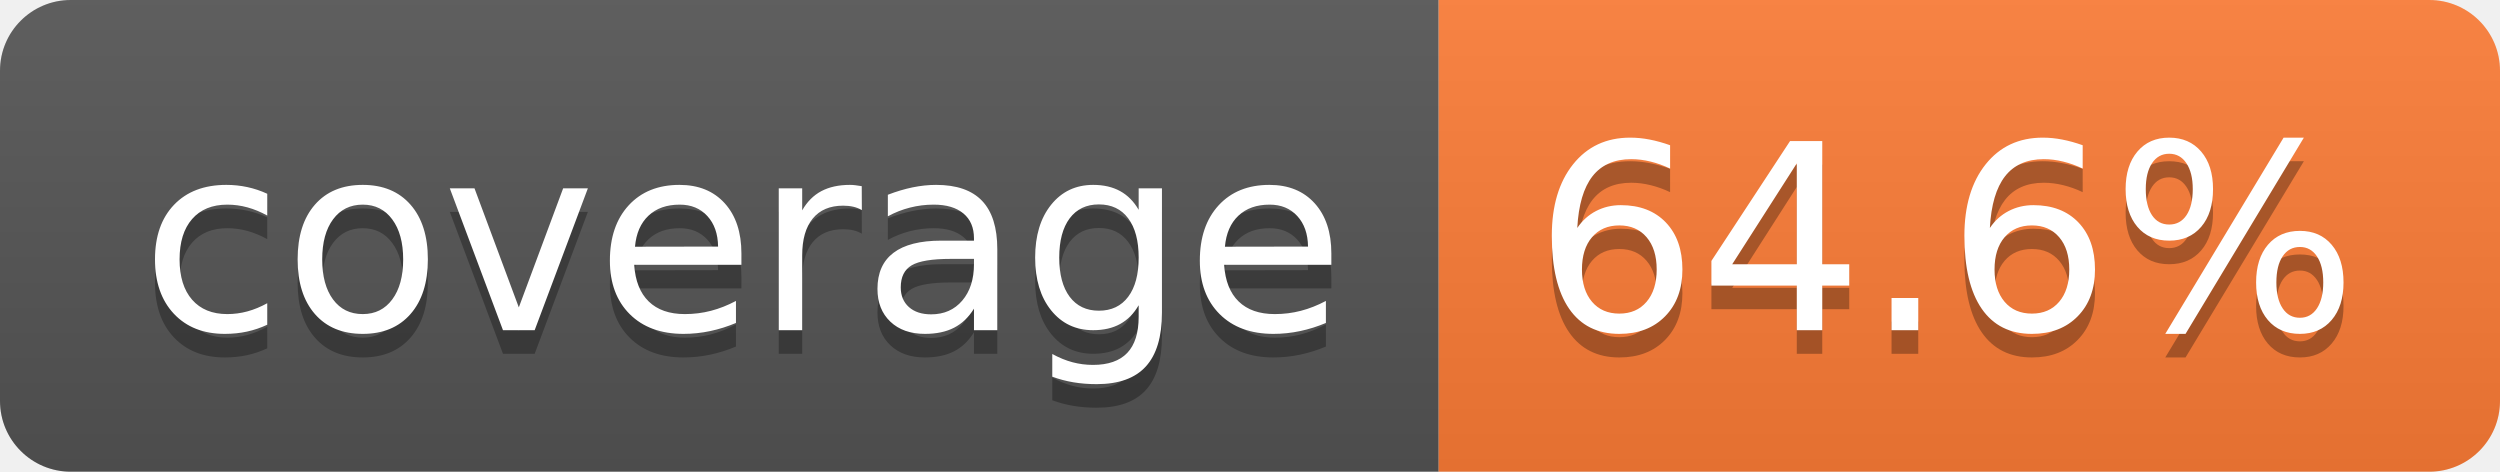
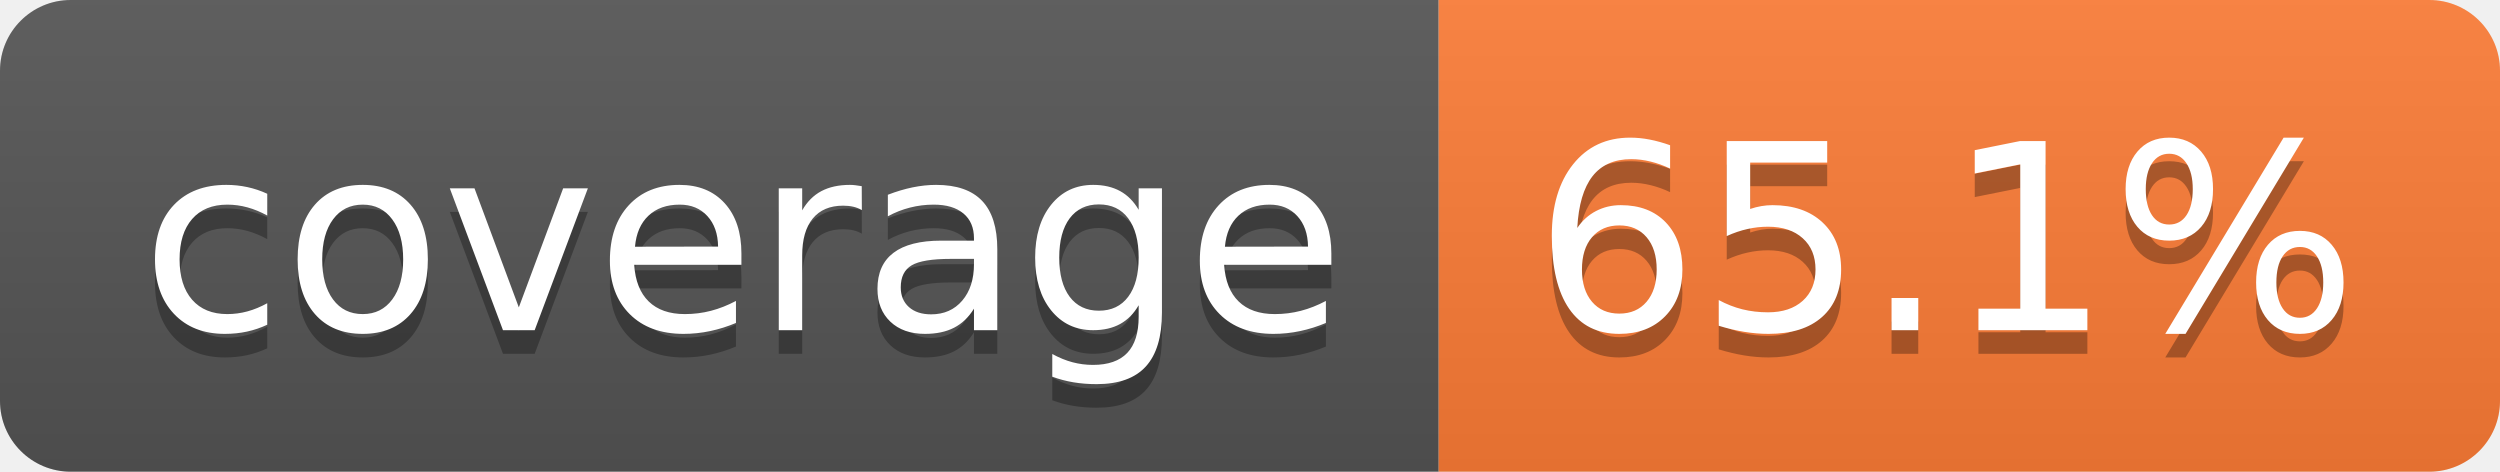
- <svg xmlns="http://www.w3.org/2000/svg" width="106" height="20" role="img" aria-label="coverage: 64.6%">
+ <svg xmlns="http://www.w3.org/2000/svg" width="106" height="20" role="img" aria-label="coverage: 65.1%">
  <linearGradient id="s" x2="0" y2="100%">
    <stop offset="0" stop-color="#bbb" stop-opacity=".1" />
    <stop offset="1" stop-opacity=".1" />
  </linearGradient>
  <clipPath id="r">
    <rect width="106" height="20" rx="3" fill="#fff" />
  </clipPath>
  <g clip-path="url(#r)">
    <rect width="61" height="20" fill="#555" />
    <rect x="61" width="45" height="20" fill="#fe7d37" />
    <rect width="106" height="20" fill="url(#s)" />
  </g>
  <g fill="#fff" text-anchor="middle" font-family="Verdana,Geneva,DejaVu Sans,sans-serif" text-rendering="geometricPrecision" font-size="110">
    <text aria-hidden="true" x="315" y="150" fill="#010101" fill-opacity=".3" transform="scale(.1)" textLength="510">coverage</text>
    <text x="315" y="140" transform="scale(.1)" fill="#fff" textLength="510">coverage</text>
-     <text aria-hidden="true" x="825" y="150" fill="#010101" fill-opacity=".3" transform="scale(.1)" textLength="350">64.6%</text>
-     <text x="825" y="140" transform="scale(.1)" fill="#fff" textLength="350">64.6%</text>
+     <text aria-hidden="true" x="825" y="150" fill="#010101" fill-opacity=".3" transform="scale(.1)" textLength="350">65.1%</text>
+     <text x="825" y="140" transform="scale(.1)" fill="#fff" textLength="350">65.1%</text>
  </g>
</svg>
